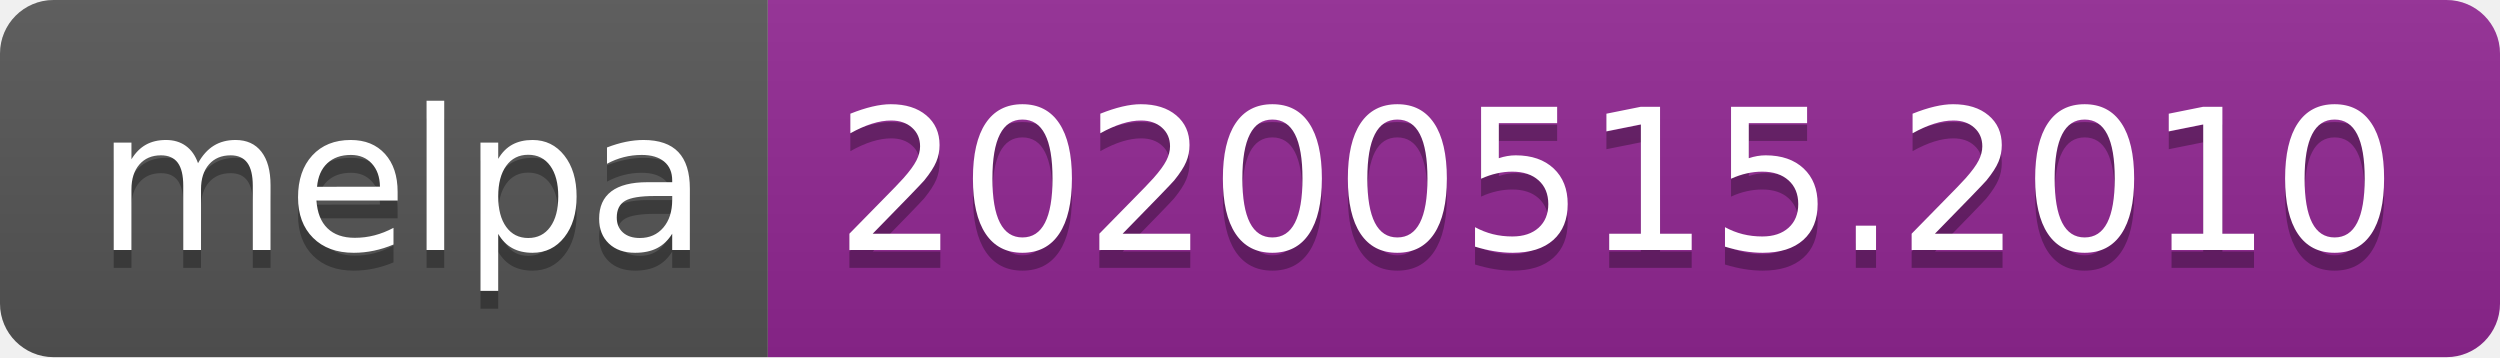
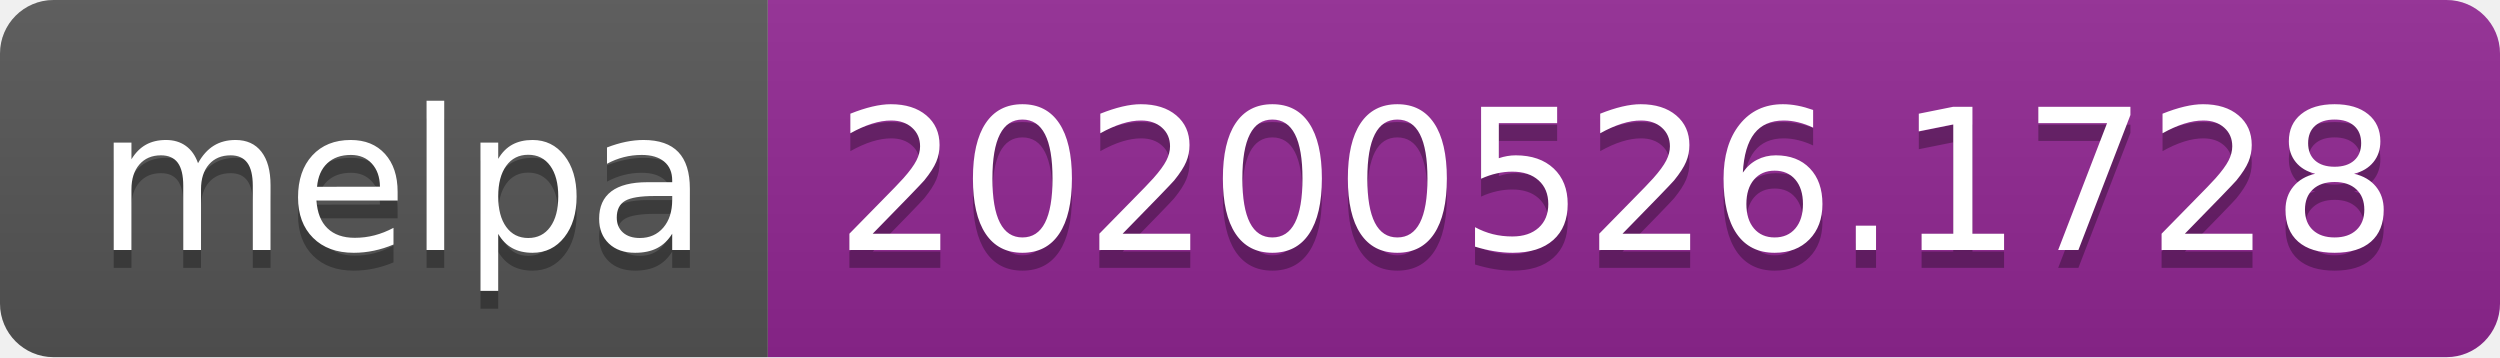
<svg xmlns="http://www.w3.org/2000/svg" width="140" height="20">
  <linearGradient id="s" x2="0" y2="100%">
    <stop offset="0" stop-color="#bbb" stop-opacity=".1" />
    <stop offset="1" stop-opacity=".1" />
  </linearGradient>
  <clipPath id="r">
    <rect width="140" height="20" rx="3" fill="#fff" />
  </clipPath>
  <g clip-path="url(#r)">
    <rect width="43" height="20" fill="#555" />
    <rect x="43" width="97" height="20" fill="#922793" />
    <rect width="140" height="20" fill="url(#s)" />
  </g>
  <g fill="#fff" text-anchor="middle" font-family="Verdana,Geneva,DejaVu Sans,sans-serif" text-rendering="geometricPrecision" font-size="110">
    <text x="225" y="150" fill="#010101" fill-opacity=".3" transform="scale(.1)" textLength="330">melpa</text>
    <text x="225" y="140" transform="scale(.1)" textLength="330">melpa</text>
-     <text x="905" y="150" fill="#010101" fill-opacity=".3" transform="scale(.1)" textLength="870">20200515.2010</text>
-     <text x="905" y="140" transform="scale(.1)" textLength="870">20200515.2010</text>
+     <text x="905" y="150" fill="#010101" fill-opacity=".3" transform="scale(.1)" textLength="870">20200526.1728</text>
+     <text x="905" y="140" transform="scale(.1)" textLength="870">20200526.1728</text>
  </g>
</svg>
